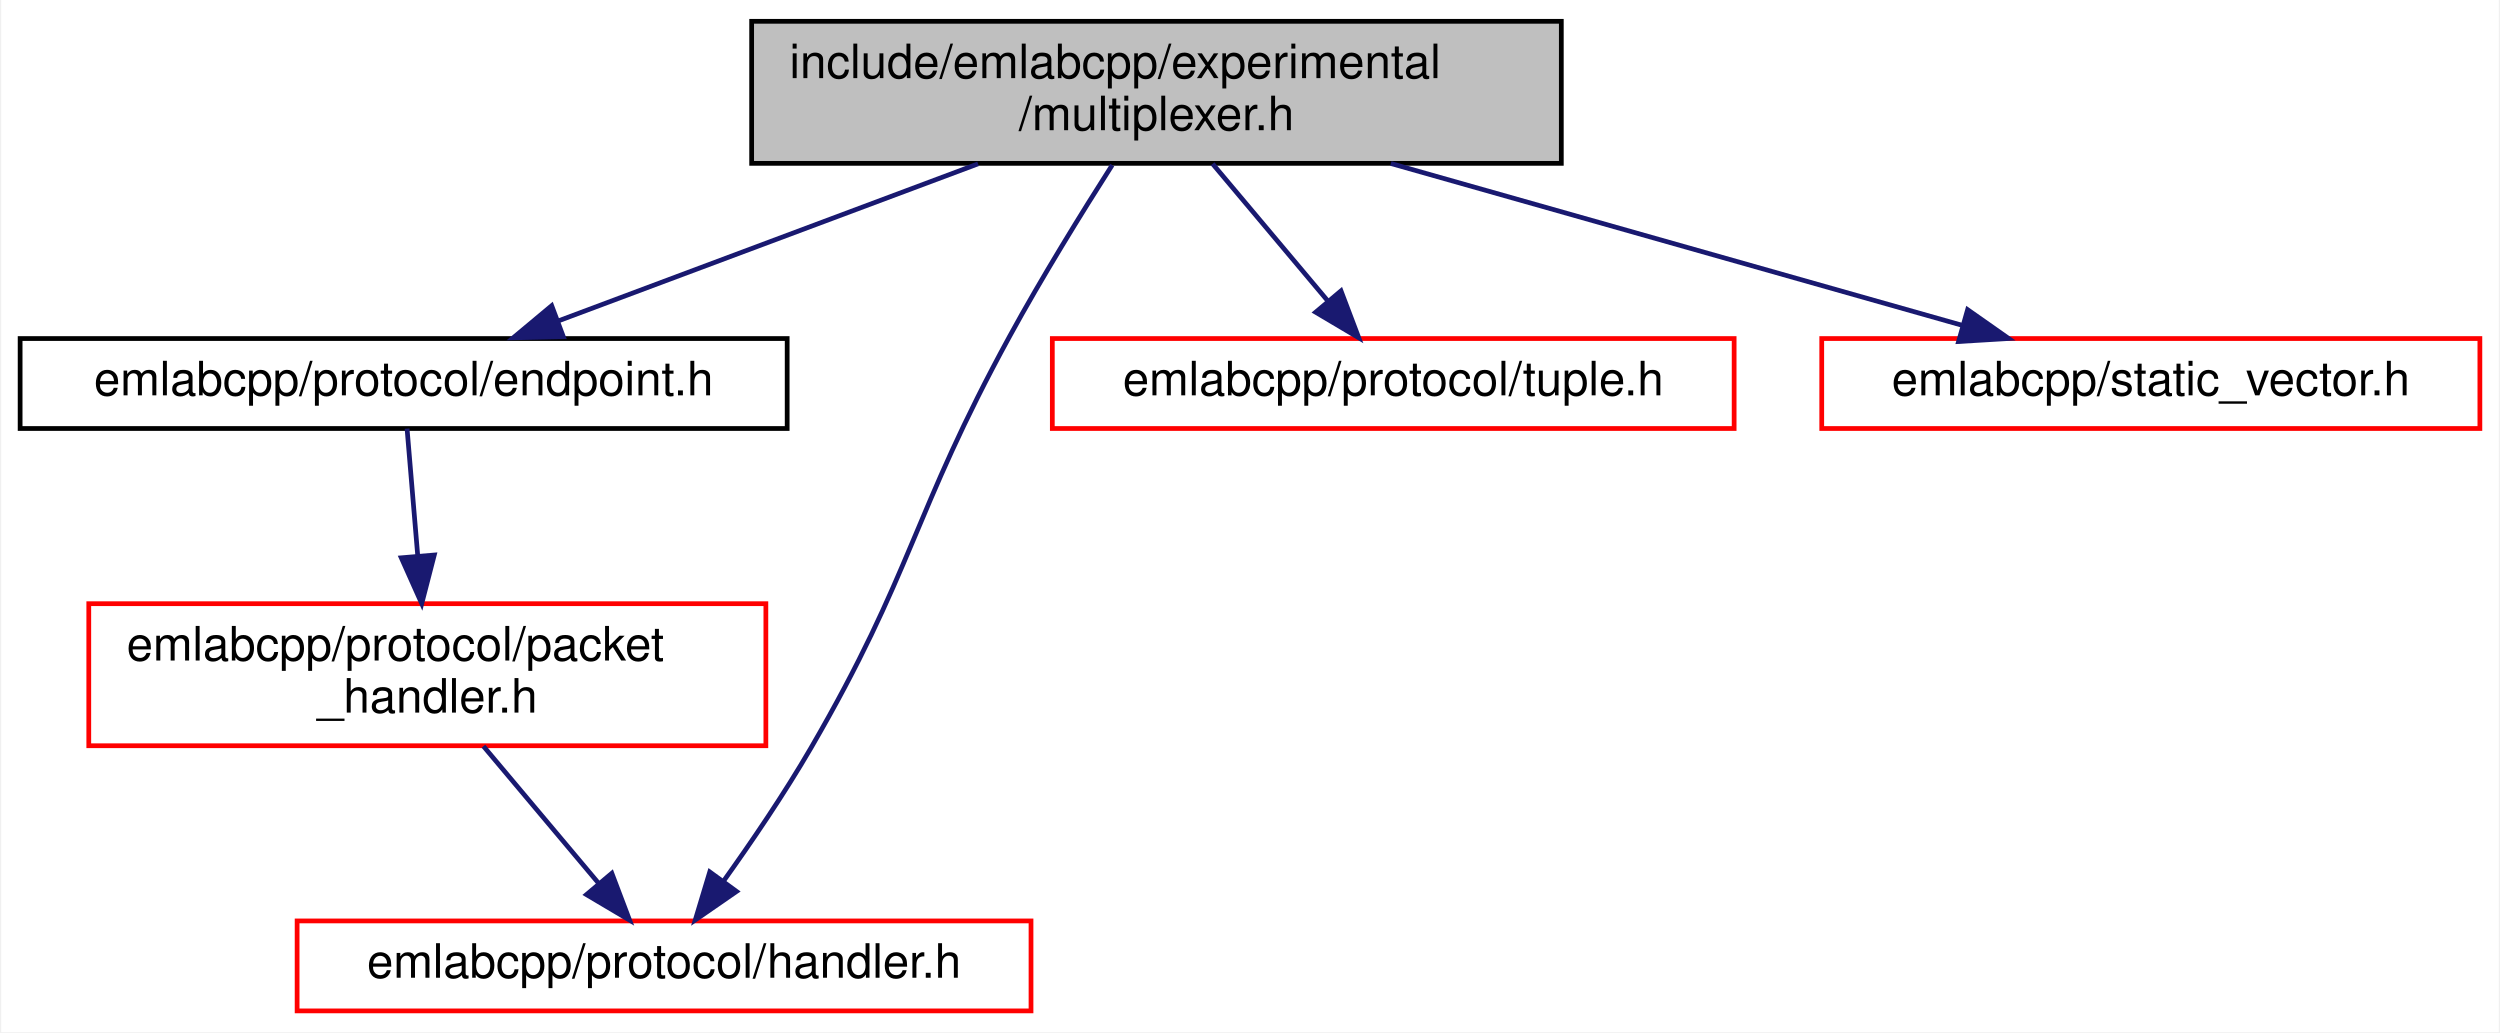
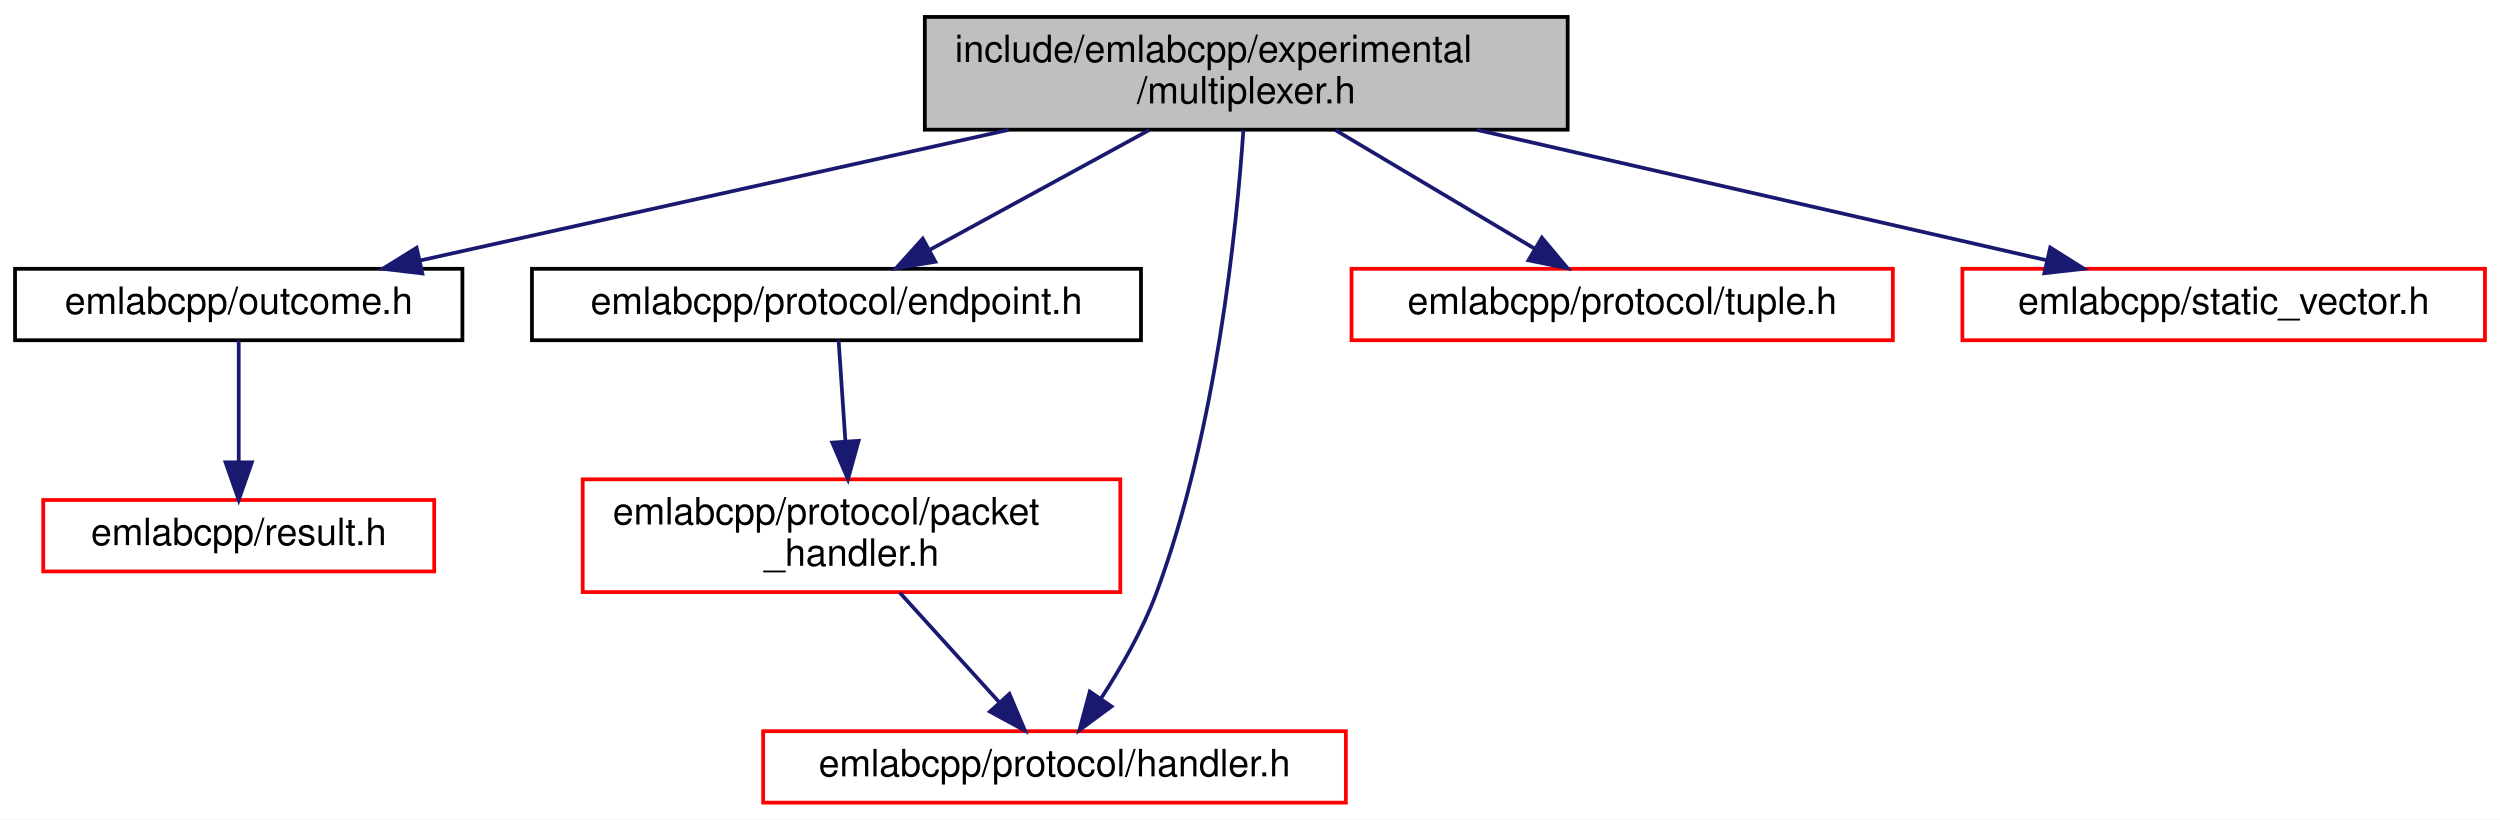
- <svg xmlns="http://www.w3.org/2000/svg" xmlns:xlink="http://www.w3.org/1999/xlink" width="528pt" height="218pt" viewBox="0.00 0.00 527.50 218.00">
+ <svg xmlns="http://www.w3.org/2000/svg" xmlns:xlink="http://www.w3.org/1999/xlink" width="665pt" height="218pt" viewBox="0.00 0.00 665.00 218.00">
  <g id="graph0" class="graph" transform="scale(1 1) rotate(0) translate(4 214)">
-     <polygon fill="white" stroke="transparent" points="-4,4 -4,-214 523.5,-214 523.5,4 -4,4" />
+     <polygon fill="white" stroke="transparent" points="-4,4 -4,-214 661,-214 661,4 -4,4" />
    <g id="node1" class="node">
      <g id="a_node1">
        <a xlink:title=" ">
-           <polygon fill="#bfbfbf" stroke="black" points="154.5,-179.5 154.5,-209.5 325.5,-209.5 325.5,-179.5 154.5,-179.5" />
-           <text text-anchor="start" x="162.5" y="-197.5" font-family="Helvetica,sans-Serif" font-size="10.00">include/emlabcpp/experimental</text>
-           <text text-anchor="middle" x="240" y="-186.5" font-family="Helvetica,sans-Serif" font-size="10.00">/multiplexer.h</text>
+           <polygon fill="#bfbfbf" stroke="black" points="242,-179.5 242,-209.5 413,-209.5 413,-179.5 242,-179.5" />
+           <text text-anchor="start" x="250" y="-197.5" font-family="Helvetica,sans-Serif" font-size="10.00">include/emlabcpp/experimental</text>
+           <text text-anchor="middle" x="327.5" y="-186.5" font-family="Helvetica,sans-Serif" font-size="10.00">/multiplexer.h</text>
        </a>
      </g>
    </g>
    <g id="node2" class="node">
      <g id="a_node2">
-         <a xlink:href="endpoint_8h.html" target="_top" xlink:title=" ">
-           <polygon fill="white" stroke="black" points="0,-123.5 0,-142.5 162,-142.5 162,-123.5 0,-123.5" />
-           <text text-anchor="middle" x="81" y="-130.5" font-family="Helvetica,sans-Serif" font-size="10.00">emlabcpp/protocol/endpoint.h</text>
+         <a xlink:href="outcome_8h.html" target="_top" xlink:title=" ">
+           <polygon fill="white" stroke="black" points="0,-123.5 0,-142.5 119,-142.5 119,-123.5 0,-123.5" />
+           <text text-anchor="middle" x="59.5" y="-130.5" font-family="Helvetica,sans-Serif" font-size="10.00">emlabcpp/outcome.h</text>
        </a>
      </g>
    </g>
    <g id="edge1" class="edge">
-       <path fill="none" stroke="midnightblue" d="M202.32,-179.4C175.4,-169.33 139.55,-155.91 113.81,-146.28" />
-       <polygon fill="midnightblue" stroke="midnightblue" points="114.73,-142.88 104.14,-142.66 112.27,-149.44 114.73,-142.88" />
+       <path fill="none" stroke="midnightblue" d="M264.33,-179.47C216.38,-168.83 151.44,-154.41 107.65,-144.69" />
+       <polygon fill="midnightblue" stroke="midnightblue" points="108.34,-141.26 97.81,-142.51 106.82,-148.09 108.34,-141.26" />
    </g>
    <g id="node4" class="node">
      <g id="a_node4">
+         <a xlink:href="endpoint_8h.html" target="_top" xlink:title=" ">
+           <polygon fill="white" stroke="black" points="137.5,-123.5 137.5,-142.5 299.5,-142.5 299.5,-123.5 137.5,-123.5" />
+           <text text-anchor="middle" x="218.5" y="-130.5" font-family="Helvetica,sans-Serif" font-size="10.00">emlabcpp/protocol/endpoint.h</text>
+         </a>
+       </g>
+     </g>
+     <g id="edge3" class="edge">
+       <path fill="none" stroke="midnightblue" d="M301.67,-179.4C284.03,-169.77 260.8,-157.09 243.37,-147.58" />
+       <polygon fill="midnightblue" stroke="midnightblue" points="244.81,-144.38 234.36,-142.66 241.46,-150.52 244.81,-144.38" />
+     </g>
+     <g id="node6" class="node">
+       <g id="a_node6">
        <a xlink:href="protocol_2handler_8h.html" target="_top" xlink:title=" ">
-           <polygon fill="white" stroke="red" points="58.5,-0.5 58.5,-19.5 213.5,-19.5 213.5,-0.5 58.5,-0.5" />
-           <text text-anchor="middle" x="136" y="-7.5" font-family="Helvetica,sans-Serif" font-size="10.00">emlabcpp/protocol/handler.h</text>
+           <polygon fill="white" stroke="red" points="199,-0.5 199,-19.5 354,-19.5 354,-0.5 199,-0.5" />
+           <text text-anchor="middle" x="276.5" y="-7.5" font-family="Helvetica,sans-Serif" font-size="10.00">emlabcpp/protocol/handler.h</text>
+         </a>
+       </g>
+     </g>
+     <g id="edge6" class="edge">
+       <path fill="none" stroke="midnightblue" d="M326.74,-179.4C325.01,-153.99 319.57,-99.14 303.5,-56 299.89,-46.3 294.17,-36.36 288.92,-28.29" />
+       <polygon fill="midnightblue" stroke="midnightblue" points="291.66,-26.09 283.13,-19.8 285.88,-30.04 291.66,-26.09" />
+     </g>
+     <g id="node7" class="node">
+       <g id="a_node7">
+         <a xlink:href="tuple_8h.html" target="_top" xlink:title=" ">
+           <polygon fill="white" stroke="red" points="355.5,-123.5 355.5,-142.5 499.5,-142.5 499.5,-123.5 355.5,-123.5" />
+           <text text-anchor="middle" x="427.5" y="-130.5" font-family="Helvetica,sans-Serif" font-size="10.00">emlabcpp/protocol/tuple.h</text>
+         </a>
+       </g>
+     </g>
+     <g id="edge7" class="edge">
+       <path fill="none" stroke="midnightblue" d="M351.2,-179.4C367.23,-169.86 388.3,-157.32 404.24,-147.84" />
+       <polygon fill="midnightblue" stroke="midnightblue" points="406.14,-150.78 412.95,-142.66 402.57,-144.76 406.14,-150.78" />
+     </g>
+     <g id="node8" class="node">
+       <g id="a_node8">
+         <a xlink:href="static__vector_8h.html" target="_top" xlink:title=" ">
+           <polygon fill="white" stroke="red" points="518,-123.5 518,-142.5 657,-142.5 657,-123.5 518,-123.5" />
+           <text text-anchor="middle" x="587.5" y="-130.5" font-family="Helvetica,sans-Serif" font-size="10.00">emlabcpp/static_vector.h</text>
+         </a>
+       </g>
+     </g>
+     <g id="edge8" class="edge">
+       <path fill="none" stroke="midnightblue" d="M388.79,-179.47C435.21,-168.85 498.04,-154.47 540.52,-144.75" />
+       <polygon fill="midnightblue" stroke="midnightblue" points="541.36,-148.15 550.33,-142.51 539.8,-141.33 541.36,-148.15" />
+     </g>
+     <g id="node3" class="node">
+       <g id="a_node3">
+         <a xlink:href="result_8h.html" target="_top" xlink:title=" ">
+           <polygon fill="white" stroke="red" points="7.5,-62 7.5,-81 111.5,-81 111.5,-62 7.5,-62" />
+           <text text-anchor="middle" x="59.5" y="-69" font-family="Helvetica,sans-Serif" font-size="10.00">emlabcpp/result.h</text>
+         </a>
+       </g>
+     </g>
+     <g id="edge2" class="edge">
+       <path fill="none" stroke="midnightblue" d="M59.5,-123.48C59.5,-115.08 59.5,-101.98 59.5,-91.16" />
+       <polygon fill="midnightblue" stroke="midnightblue" points="63,-91.01 59.5,-81.01 56,-91.01 63,-91.01" />
+     </g>
+     <g id="node5" class="node">
+       <g id="a_node5">
+         <a xlink:href="packet__handler_8h.html" target="_top" xlink:title=" ">
+           <polygon fill="white" stroke="red" points="151,-56.5 151,-86.5 294,-86.5 294,-56.5 151,-56.5" />
+           <text text-anchor="start" x="159" y="-74.5" font-family="Helvetica,sans-Serif" font-size="10.00">emlabcpp/protocol/packet</text>
+           <text text-anchor="middle" x="222.5" y="-63.5" font-family="Helvetica,sans-Serif" font-size="10.00">_handler.h</text>
        </a>
      </g>
    </g>
    <g id="edge4" class="edge">
-       <path fill="none" stroke="midnightblue" d="M230.65,-179.14C224.28,-169.16 215.81,-155.46 209,-143 188.41,-105.32 188.58,-93.12 167,-56 161.4,-46.36 154.41,-36.09 148.48,-27.8" />
-       <polygon fill="midnightblue" stroke="midnightblue" points="151.31,-25.73 142.59,-19.7 145.65,-29.85 151.31,-25.73" />
-     </g>
-     <g id="node5" class="node">
-       <g id="a_node5">
-         <a xlink:href="tuple_8h.html" target="_top" xlink:title=" ">
-           <polygon fill="white" stroke="red" points="218,-123.5 218,-142.5 362,-142.5 362,-123.5 218,-123.5" />
-           <text text-anchor="middle" x="290" y="-130.5" font-family="Helvetica,sans-Serif" font-size="10.00">emlabcpp/protocol/tuple.h</text>
-         </a>
-       </g>
+       <path fill="none" stroke="midnightblue" d="M219.07,-123.48C219.54,-116.47 220.23,-106.19 220.87,-96.7" />
+       <polygon fill="midnightblue" stroke="midnightblue" points="224.38,-96.74 221.56,-86.52 217.39,-96.27 224.38,-96.74" />
    </g>
    <g id="edge5" class="edge">
-       <path fill="none" stroke="midnightblue" d="M251.85,-179.4C259.11,-170.75 268.45,-159.64 276.07,-150.58" />
-       <polygon fill="midnightblue" stroke="midnightblue" points="278.97,-152.57 282.72,-142.66 273.61,-148.06 278.97,-152.57" />
-     </g>
-     <g id="node6" class="node">
-       <g id="a_node6">
-         <a xlink:href="static__vector_8h.html" target="_top" xlink:title=" ">
-           <polygon fill="white" stroke="red" points="380.5,-123.5 380.5,-142.5 519.5,-142.5 519.5,-123.5 380.5,-123.5" />
-           <text text-anchor="middle" x="450" y="-130.5" font-family="Helvetica,sans-Serif" font-size="10.00">emlabcpp/static_vector.h</text>
-         </a>
-       </g>
-     </g>
-     <g id="edge6" class="edge">
-       <path fill="none" stroke="midnightblue" d="M289.5,-179.47C326.36,-169.03 376.03,-154.96 410.31,-145.25" />
-       <polygon fill="midnightblue" stroke="midnightblue" points="411.31,-148.6 419.98,-142.51 409.4,-141.87 411.31,-148.6" />
-     </g>
-     <g id="node3" class="node">
-       <g id="a_node3">
-         <a xlink:href="packet__handler_8h.html" target="_top" xlink:title=" ">
-           <polygon fill="white" stroke="red" points="14.5,-56.5 14.5,-86.5 157.5,-86.5 157.5,-56.5 14.5,-56.5" />
-           <text text-anchor="start" x="22.5" y="-74.5" font-family="Helvetica,sans-Serif" font-size="10.00">emlabcpp/protocol/packet</text>
-           <text text-anchor="middle" x="86" y="-63.5" font-family="Helvetica,sans-Serif" font-size="10.00">_handler.h</text>
-         </a>
-       </g>
-     </g>
-     <g id="edge2" class="edge">
-       <path fill="none" stroke="midnightblue" d="M81.72,-123.48C82.3,-116.47 83.17,-106.19 83.97,-96.7" />
-       <polygon fill="midnightblue" stroke="midnightblue" points="87.47,-96.78 84.82,-86.52 80.5,-96.19 87.47,-96.78" />
-     </g>
-     <g id="edge3" class="edge">
-       <path fill="none" stroke="midnightblue" d="M97.85,-56.4C105.11,-47.75 114.45,-36.64 122.07,-27.58" />
-       <polygon fill="midnightblue" stroke="midnightblue" points="124.97,-29.57 128.72,-19.66 119.61,-25.06 124.97,-29.57" />
+       <path fill="none" stroke="midnightblue" d="M235.3,-56.4C243.22,-47.66 253.44,-36.41 261.71,-27.3" />
+       <polygon fill="midnightblue" stroke="midnightblue" points="264.51,-29.42 268.64,-19.66 259.33,-24.71 264.51,-29.42" />
    </g>
  </g>
</svg>
